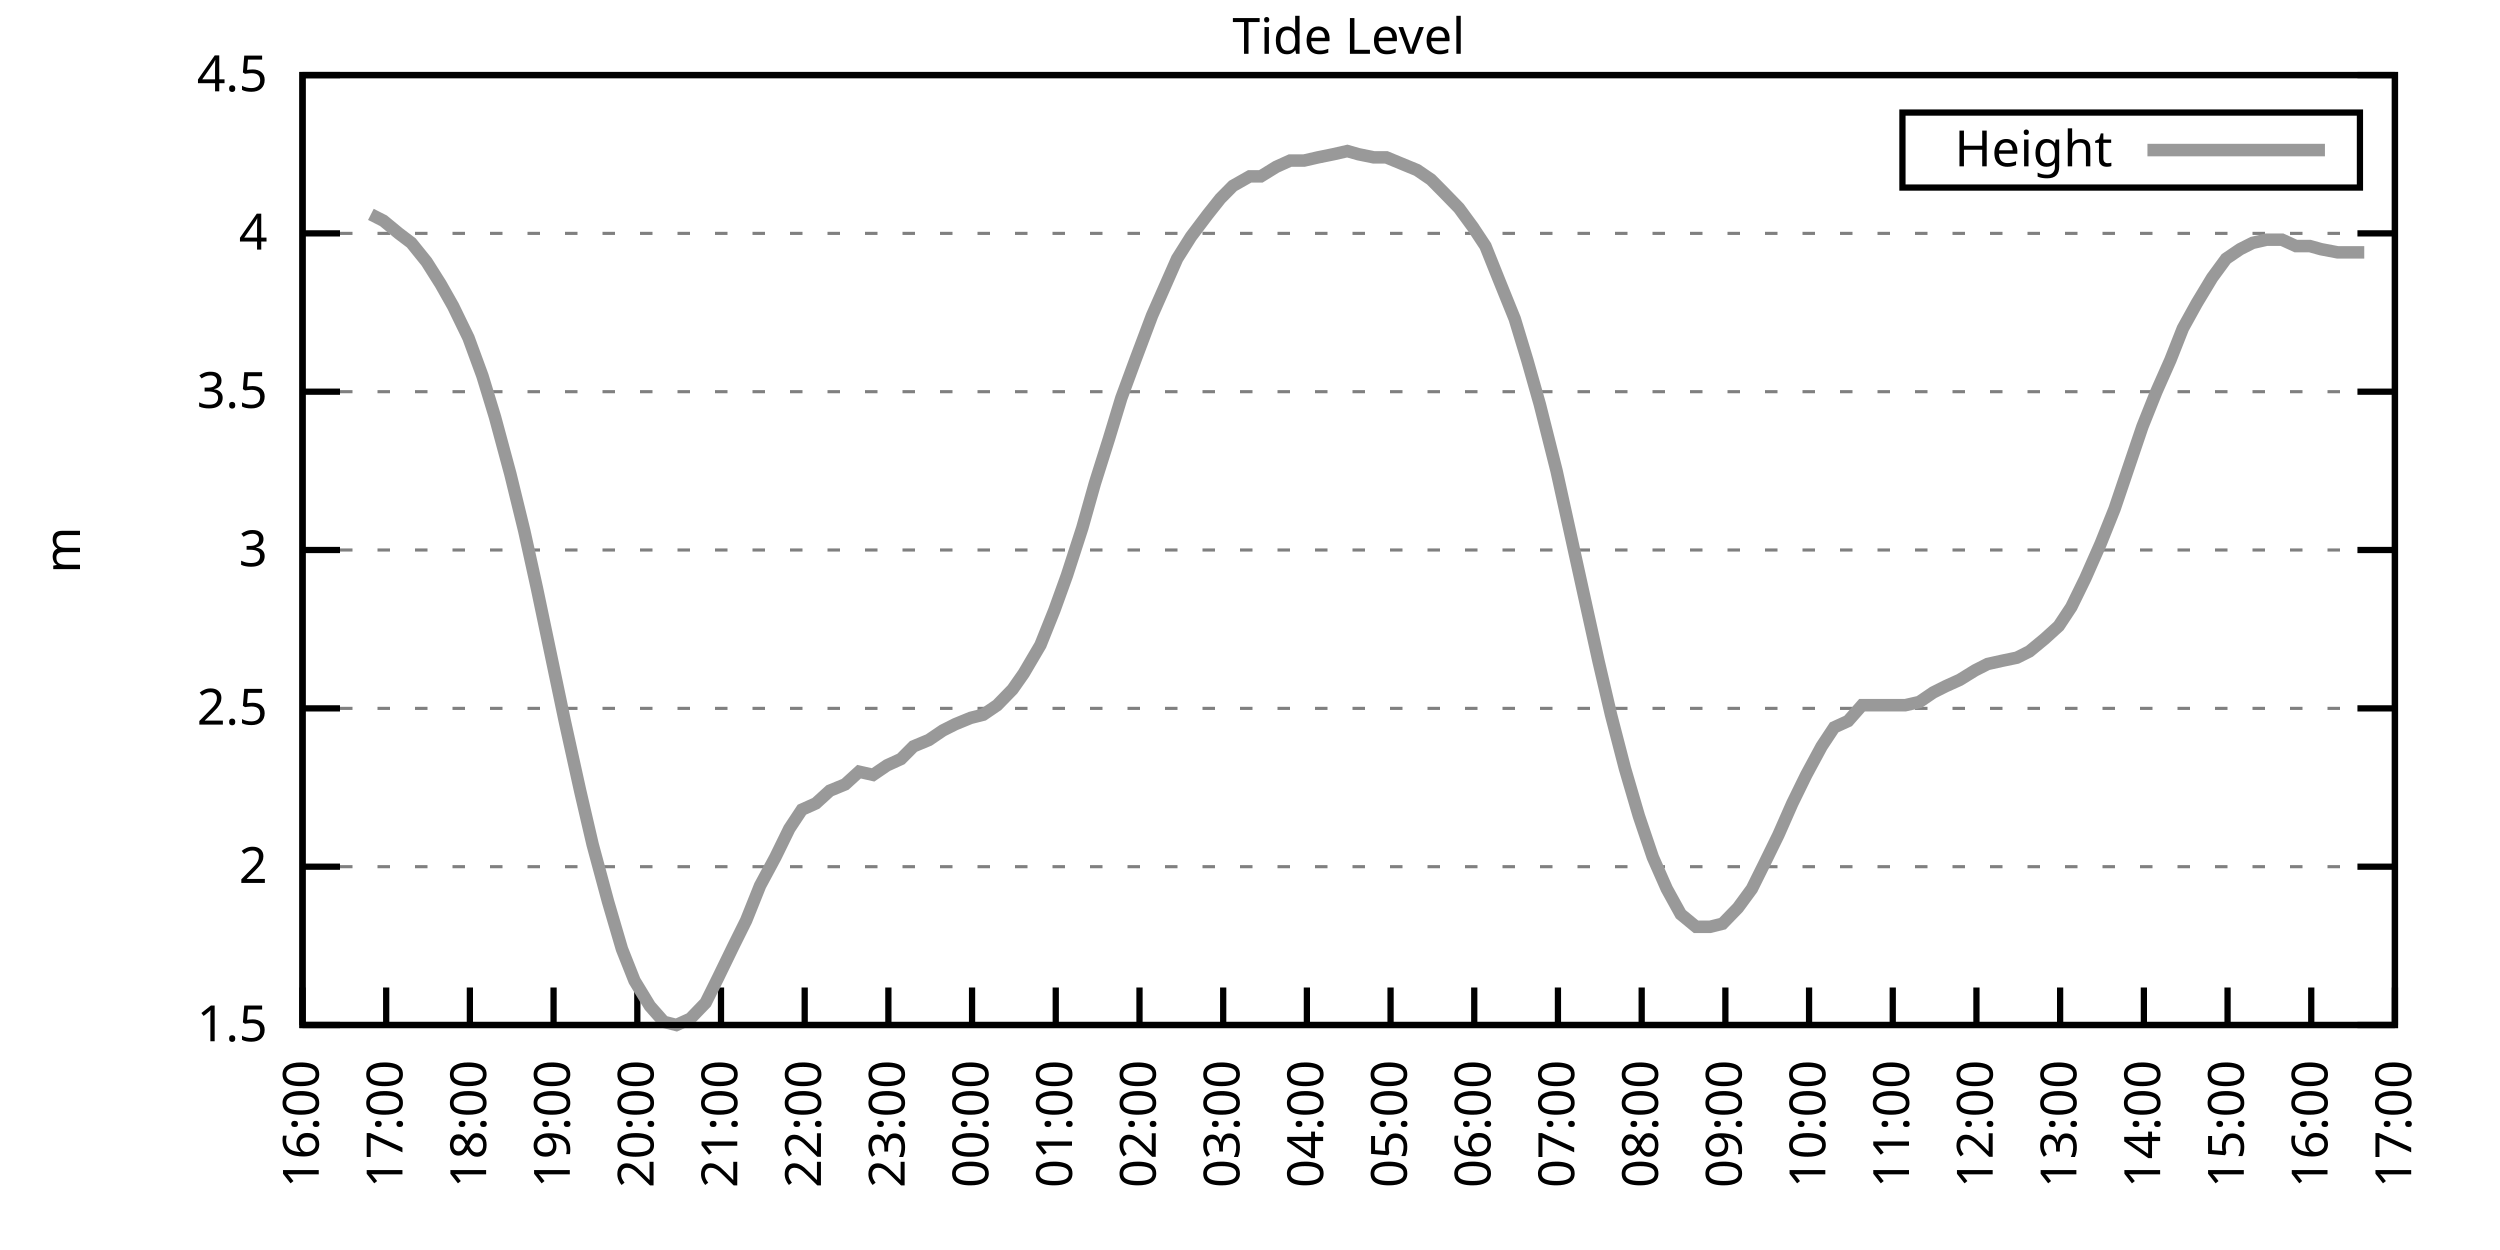
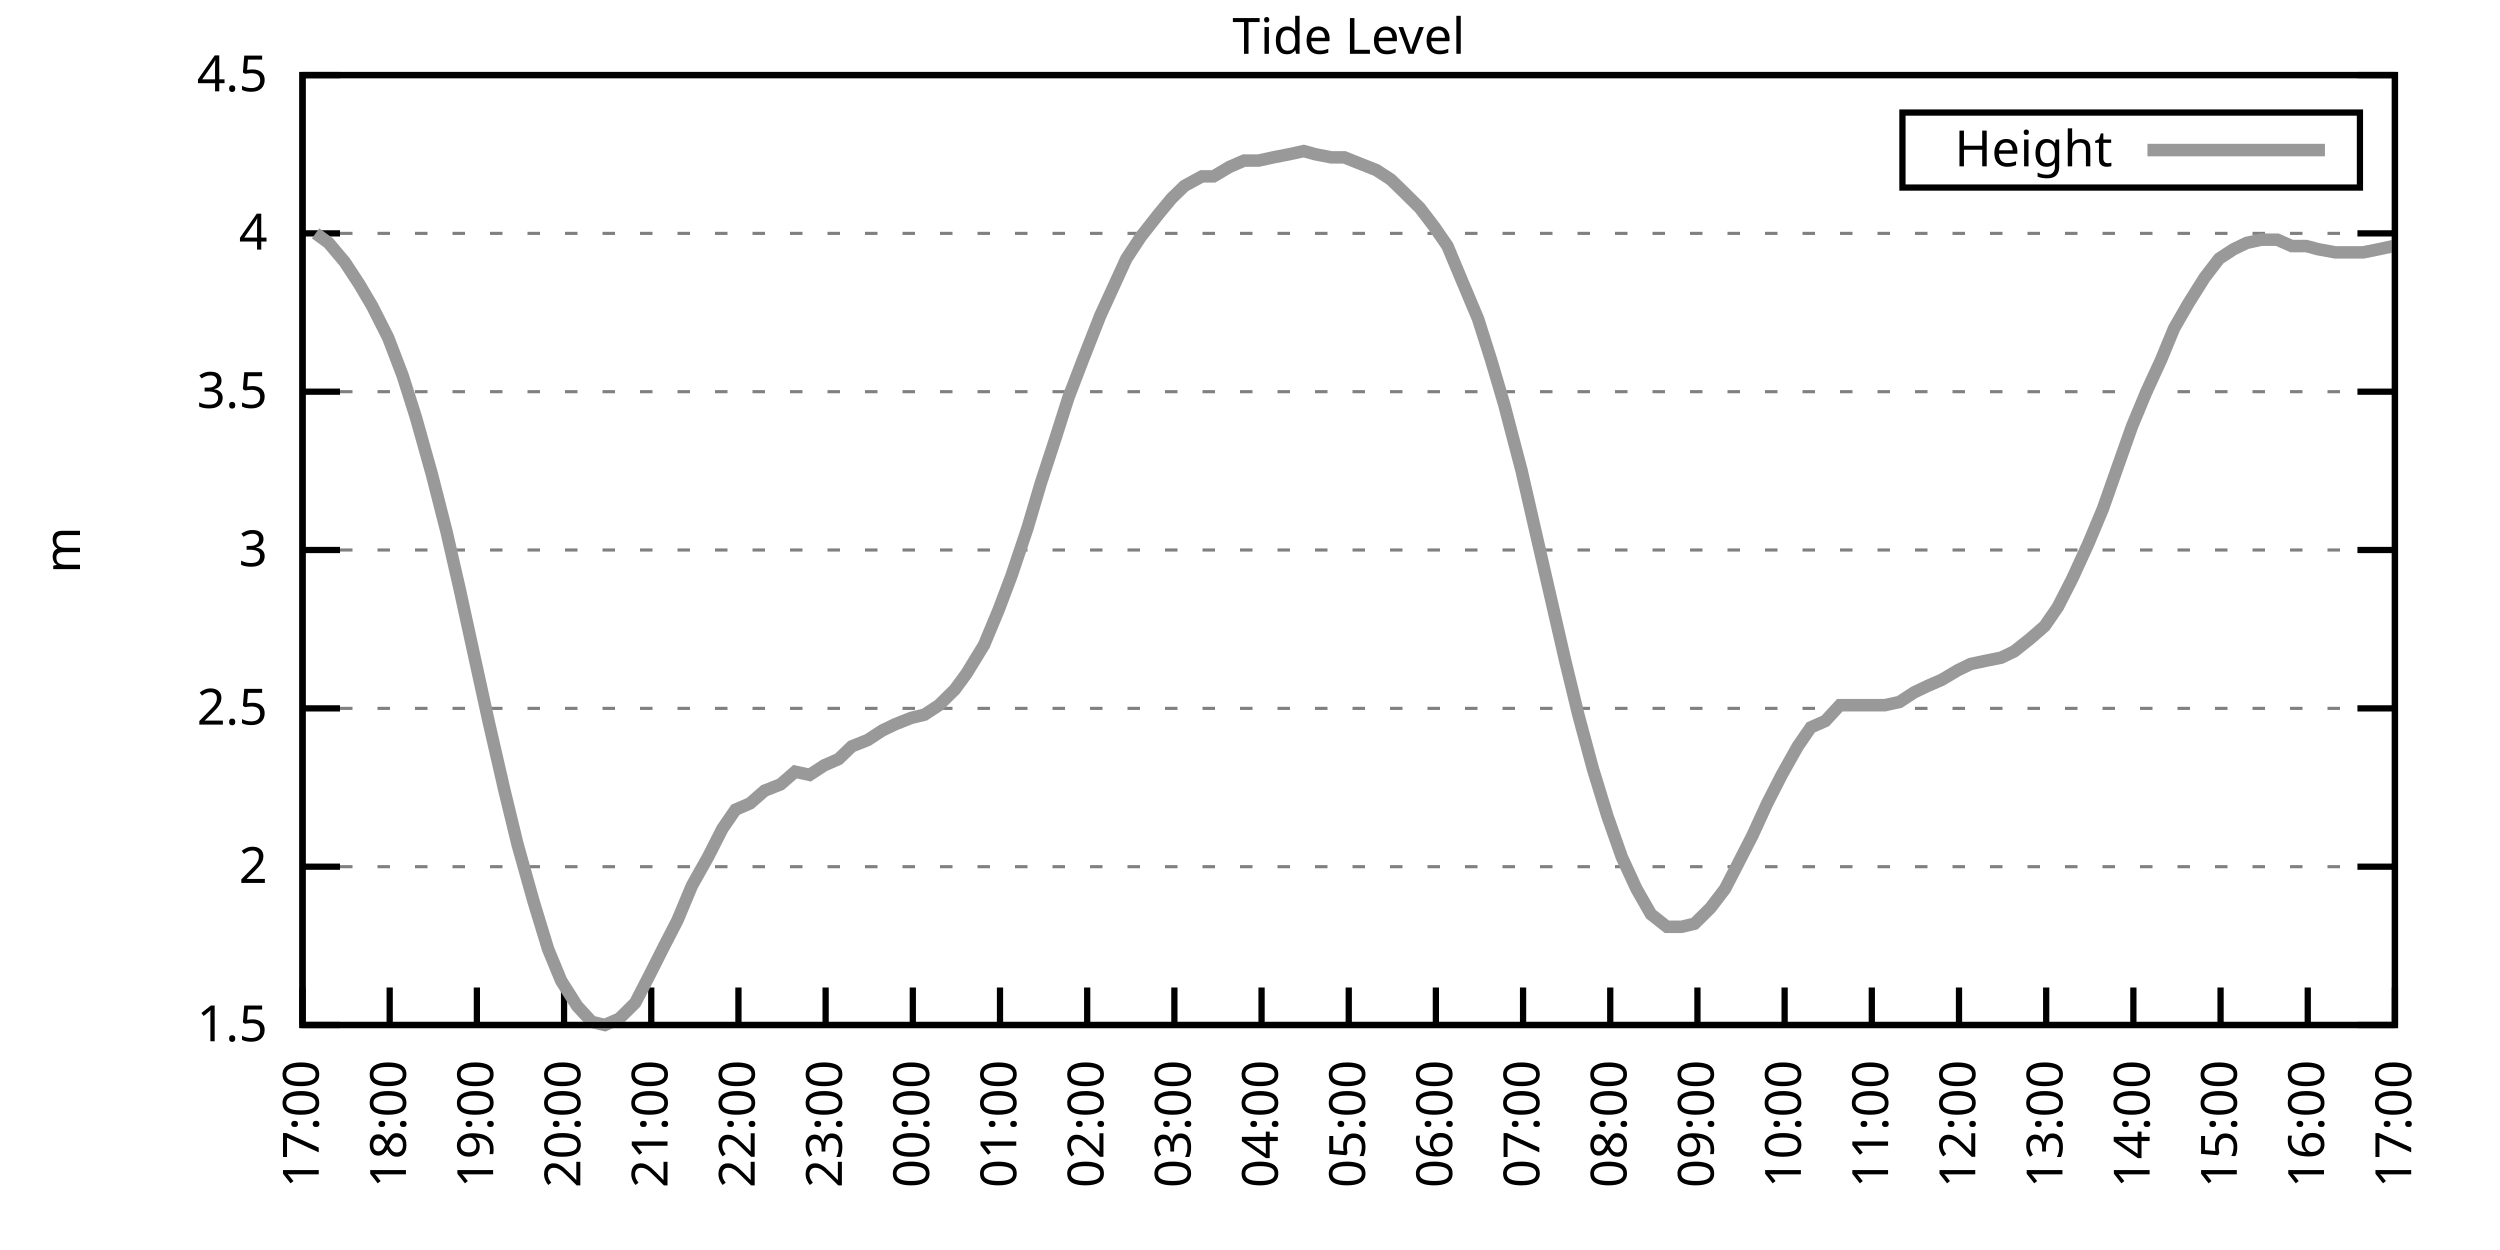
<svg xmlns="http://www.w3.org/2000/svg" xmlns:xlink="http://www.w3.org/1999/xlink" width="400" height="200" viewBox="0 0 400 200">
  <g id="gnuplot_canvas">
    <rect x="0" y="0" width="400" height="200" fill="none" />
    <defs>
      <circle id="gpDot" r="0.5" stroke-width="0.5" stroke="currentColor" />
      <path id="gpPt0" stroke-width="0.333" stroke="currentColor" d="M-1,0 h2 M0,-1 v2" />
      <path id="gpPt1" stroke-width="0.333" stroke="currentColor" d="M-1,-1 L1,1 M1,-1 L-1,1" />
      <path id="gpPt2" stroke-width="0.333" stroke="currentColor" d="M-1,0 L1,0 M0,-1 L0,1 M-1,-1 L1,1 M-1,1 L1,-1" />
      <rect id="gpPt3" stroke-width="0.333" stroke="currentColor" x="-1" y="-1" width="2" height="2" />
      <rect id="gpPt4" stroke-width="0.333" stroke="currentColor" fill="currentColor" x="-1" y="-1" width="2" height="2" />
      <circle id="gpPt5" stroke-width="0.333" stroke="currentColor" cx="0" cy="0" r="1" />
      <use xlink:href="#gpPt5" id="gpPt6" fill="currentColor" stroke="none" />
      <path id="gpPt7" stroke-width="0.333" stroke="currentColor" d="M0,-1.33 L-1.33,0.67 L1.33,0.67 z" />
      <use xlink:href="#gpPt7" id="gpPt8" fill="currentColor" stroke="none" />
      <use xlink:href="#gpPt7" id="gpPt9" stroke="currentColor" transform="rotate(180)" />
      <use xlink:href="#gpPt9" id="gpPt10" fill="currentColor" stroke="none" />
      <use xlink:href="#gpPt3" id="gpPt11" stroke="currentColor" transform="rotate(45)" />
      <use xlink:href="#gpPt11" id="gpPt12" fill="currentColor" stroke="none" />
      <path id="gpPt13" stroke-width="0.333" stroke="currentColor" d="M0,1.330 L1.265,0.411 L0.782,-1.067 L-0.782,-1.076 L-1.265,0.411 z" />
      <use xlink:href="#gpPt13" id="gpPt14" fill="currentColor" stroke="none" />
      <filter id="textbox" filterUnits="objectBoundingBox" x="0" y="0" height="1" width="1">
        <feFlood flood-color="white" flood-opacity="1" result="bgnd" />
        <feComposite in="SourceGraphic" in2="bgnd" operator="atop" />
      </filter>
      <filter id="greybox" filterUnits="objectBoundingBox" x="0" y="0" height="1" width="1">
        <feFlood flood-color="lightgrey" flood-opacity="1" result="grey" />
        <feComposite in="SourceGraphic" in2="grey" operator="atop" />
      </filter>
    </defs>
    <g fill="none" color="white" stroke="currentColor" stroke-width="1.00" stroke-linecap="butt" stroke-linejoin="miter">
</g>
    <g fill="none" color="black" stroke="currentColor" stroke-width="1.00" stroke-linecap="butt" stroke-linejoin="miter">
      <g stroke="none" shape-rendering="crispEdges">
        <polygon fill="rgb(255, 255, 255)" points="48.40,164.00 383.18,164.00 383.18,12.02 48.40,12.02 " />
      </g>
    </g>
    <g fill="none" color="black" stroke="currentColor" stroke-width="1.00" stroke-linecap="butt" stroke-linejoin="miter">
</g>
    <g fill="none" color="black" stroke="black" stroke-width="0.50" stroke-linecap="butt" stroke-linejoin="miter">
</g>
    <g fill="none" color="gray" stroke="currentColor" stroke-width="0.50" stroke-linecap="butt" stroke-linejoin="miter">
      <path stroke="gray" stroke-dasharray="2,4" class="gridline" d="M48.40,164.00 L383.19,164.00  " />
    </g>
    <g fill="none" color="gray" stroke="gray" stroke-width="1.00" stroke-linecap="butt" stroke-linejoin="miter">
</g>
    <g fill="none" color="black" stroke="currentColor" stroke-width="1.00" stroke-linecap="butt" stroke-linejoin="miter">
      <path stroke="black" d="M48.40,164.00 L54.40,164.00 M383.19,164.00 L377.19,164.00  " />
      <g transform="translate(42.80,166.60)" stroke="none" fill="black" font-family="Sans" font-size="8.00" text-anchor="end">
        <text>
          <tspan font-family="Sans"> 1.5</tspan>
        </text>
      </g>
    </g>
    <g fill="none" color="black" stroke="currentColor" stroke-width="1.00" stroke-linecap="butt" stroke-linejoin="miter">
</g>
    <g fill="none" color="black" stroke="black" stroke-width="0.50" stroke-linecap="butt" stroke-linejoin="miter">
</g>
    <g fill="none" color="gray" stroke="currentColor" stroke-width="0.50" stroke-linecap="butt" stroke-linejoin="miter">
      <path stroke="gray" stroke-dasharray="2,4" class="gridline" d="M48.40,138.67 L383.19,138.67  " />
    </g>
    <g fill="none" color="gray" stroke="gray" stroke-width="1.00" stroke-linecap="butt" stroke-linejoin="miter">
</g>
    <g fill="none" color="black" stroke="currentColor" stroke-width="1.00" stroke-linecap="butt" stroke-linejoin="miter">
      <path stroke="black" d="M48.40,138.67 L54.40,138.67 M383.19,138.67 L377.19,138.67  " />
      <g transform="translate(42.80,141.27)" stroke="none" fill="black" font-family="Sans" font-size="8.00" text-anchor="end">
        <text>
          <tspan font-family="Sans"> 2</tspan>
        </text>
      </g>
    </g>
    <g fill="none" color="black" stroke="currentColor" stroke-width="1.00" stroke-linecap="butt" stroke-linejoin="miter">
</g>
    <g fill="none" color="black" stroke="black" stroke-width="0.50" stroke-linecap="butt" stroke-linejoin="miter">
</g>
    <g fill="none" color="gray" stroke="currentColor" stroke-width="0.50" stroke-linecap="butt" stroke-linejoin="miter">
      <path stroke="gray" stroke-dasharray="2,4" class="gridline" d="M48.40,113.34 L383.19,113.34  " />
    </g>
    <g fill="none" color="gray" stroke="gray" stroke-width="1.00" stroke-linecap="butt" stroke-linejoin="miter">
</g>
    <g fill="none" color="black" stroke="currentColor" stroke-width="1.00" stroke-linecap="butt" stroke-linejoin="miter">
      <path stroke="black" d="M48.40,113.34 L54.40,113.34 M383.19,113.34 L377.19,113.34  " />
      <g transform="translate(42.80,115.94)" stroke="none" fill="black" font-family="Sans" font-size="8.00" text-anchor="end">
        <text>
          <tspan font-family="Sans"> 2.5</tspan>
        </text>
      </g>
    </g>
    <g fill="none" color="black" stroke="currentColor" stroke-width="1.00" stroke-linecap="butt" stroke-linejoin="miter">
</g>
    <g fill="none" color="black" stroke="black" stroke-width="0.50" stroke-linecap="butt" stroke-linejoin="miter">
</g>
    <g fill="none" color="gray" stroke="currentColor" stroke-width="0.50" stroke-linecap="butt" stroke-linejoin="miter">
      <path stroke="gray" stroke-dasharray="2,4" class="gridline" d="M48.40,88.00 L383.19,88.00  " />
    </g>
    <g fill="none" color="gray" stroke="gray" stroke-width="1.00" stroke-linecap="butt" stroke-linejoin="miter">
</g>
    <g fill="none" color="black" stroke="currentColor" stroke-width="1.00" stroke-linecap="butt" stroke-linejoin="miter">
      <path stroke="black" d="M48.40,88.00 L54.40,88.00 M383.19,88.00 L377.19,88.00  " />
      <g transform="translate(42.80,90.60)" stroke="none" fill="black" font-family="Sans" font-size="8.00" text-anchor="end">
        <text>
          <tspan font-family="Sans"> 3</tspan>
        </text>
      </g>
    </g>
    <g fill="none" color="black" stroke="currentColor" stroke-width="1.00" stroke-linecap="butt" stroke-linejoin="miter">
</g>
    <g fill="none" color="black" stroke="black" stroke-width="0.50" stroke-linecap="butt" stroke-linejoin="miter">
</g>
    <g fill="none" color="gray" stroke="currentColor" stroke-width="0.50" stroke-linecap="butt" stroke-linejoin="miter">
      <path stroke="gray" stroke-dasharray="2,4" class="gridline" d="M48.40,62.67 L383.19,62.67  " />
    </g>
    <g fill="none" color="gray" stroke="gray" stroke-width="1.00" stroke-linecap="butt" stroke-linejoin="miter">
</g>
    <g fill="none" color="black" stroke="currentColor" stroke-width="1.00" stroke-linecap="butt" stroke-linejoin="miter">
      <path stroke="black" d="M48.40,62.67 L54.40,62.67 M383.19,62.67 L377.19,62.67  " />
      <g transform="translate(42.80,65.27)" stroke="none" fill="black" font-family="Sans" font-size="8.00" text-anchor="end">
        <text>
          <tspan font-family="Sans"> 3.5</tspan>
        </text>
      </g>
    </g>
    <g fill="none" color="black" stroke="currentColor" stroke-width="1.00" stroke-linecap="butt" stroke-linejoin="miter">
</g>
    <g fill="none" color="black" stroke="black" stroke-width="0.50" stroke-linecap="butt" stroke-linejoin="miter">
</g>
    <g fill="none" color="gray" stroke="currentColor" stroke-width="0.50" stroke-linecap="butt" stroke-linejoin="miter">
      <path stroke="gray" stroke-dasharray="2,4" class="gridline" d="M48.40,37.34 L383.19,37.34  " />
    </g>
    <g fill="none" color="gray" stroke="gray" stroke-width="1.00" stroke-linecap="butt" stroke-linejoin="miter">
</g>
    <g fill="none" color="black" stroke="currentColor" stroke-width="1.00" stroke-linecap="butt" stroke-linejoin="miter">
      <path stroke="black" d="M48.40,37.34 L54.40,37.34 M383.19,37.34 L377.19,37.34  " />
      <g transform="translate(42.80,39.94)" stroke="none" fill="black" font-family="Sans" font-size="8.00" text-anchor="end">
        <text>
          <tspan font-family="Sans"> 4</tspan>
        </text>
      </g>
    </g>
    <g fill="none" color="black" stroke="currentColor" stroke-width="1.00" stroke-linecap="butt" stroke-linejoin="miter">
</g>
    <g fill="none" color="black" stroke="black" stroke-width="0.50" stroke-linecap="butt" stroke-linejoin="miter">
</g>
    <g fill="none" color="gray" stroke="currentColor" stroke-width="0.50" stroke-linecap="butt" stroke-linejoin="miter">
      <path stroke="gray" stroke-dasharray="2,4" class="gridline" d="M48.40,12.01 L383.19,12.01  " />
    </g>
    <g fill="none" color="gray" stroke="gray" stroke-width="1.00" stroke-linecap="butt" stroke-linejoin="miter">
</g>
    <g fill="none" color="black" stroke="currentColor" stroke-width="1.00" stroke-linecap="butt" stroke-linejoin="miter">
      <path stroke="black" d="M48.40,12.01 L54.40,12.01 M383.19,12.01 L377.19,12.01  " />
      <g transform="translate(42.80,14.61)" stroke="none" fill="black" font-family="Sans" font-size="8.00" text-anchor="end">
        <text>
          <tspan font-family="Sans"> 4.5</tspan>
        </text>
      </g>
    </g>
    <g fill="none" color="black" stroke="currentColor" stroke-width="1.00" stroke-linecap="butt" stroke-linejoin="miter">
      <path stroke="black" d="M48.40,164.00 L48.40,158.00  " />
      <g transform="translate(51.00,169.60) rotate(270.00)" stroke="none" fill="black" font-family="Sans" font-size="8.00" text-anchor="end">
        <text>
-           <tspan font-family="Sans">16:00</tspan>
-         </text>
-       </g>
-     </g>
-     <g fill="none" color="black" stroke="currentColor" stroke-width="1.00" stroke-linecap="butt" stroke-linejoin="miter">
-       <path stroke="black" d="M61.79,164.00 L61.79,158.00  " />
-       <g transform="translate(64.39,169.60) rotate(270.00)" stroke="none" fill="black" font-family="Sans" font-size="8.00" text-anchor="end">
-         <text>
          <tspan font-family="Sans">17:00</tspan>
        </text>
      </g>
    </g>
    <g fill="none" color="black" stroke="currentColor" stroke-width="1.00" stroke-linecap="butt" stroke-linejoin="miter">
-       <path stroke="black" d="M75.18,164.00 L75.18,158.00  " />
-       <g transform="translate(77.78,169.60) rotate(270.00)" stroke="none" fill="black" font-family="Sans" font-size="8.00" text-anchor="end">
+       <path stroke="black" d="M62.35,164.00 L62.35,158.00  " />
+       <g transform="translate(64.95,169.60) rotate(270.00)" stroke="none" fill="black" font-family="Sans" font-size="8.00" text-anchor="end">
        <text>
          <tspan font-family="Sans">18:00</tspan>
        </text>
      </g>
    </g>
    <g fill="none" color="black" stroke="currentColor" stroke-width="1.00" stroke-linecap="butt" stroke-linejoin="miter">
-       <path stroke="black" d="M88.57,164.00 L88.57,158.00  " />
-       <g transform="translate(91.17,169.60) rotate(270.00)" stroke="none" fill="black" font-family="Sans" font-size="8.00" text-anchor="end">
+       <path stroke="black" d="M76.30,164.00 L76.30,158.00  " />
+       <g transform="translate(78.90,169.60) rotate(270.00)" stroke="none" fill="black" font-family="Sans" font-size="8.00" text-anchor="end">
        <text>
          <tspan font-family="Sans">19:00</tspan>
        </text>
      </g>
    </g>
    <g fill="none" color="black" stroke="currentColor" stroke-width="1.00" stroke-linecap="butt" stroke-linejoin="miter">
-       <path stroke="black" d="M101.97,164.00 L101.97,158.00  " />
-       <g transform="translate(104.57,169.60) rotate(270.00)" stroke="none" fill="black" font-family="Sans" font-size="8.00" text-anchor="end">
+       <path stroke="black" d="M90.25,164.00 L90.25,158.00  " />
+       <g transform="translate(92.85,169.60) rotate(270.00)" stroke="none" fill="black" font-family="Sans" font-size="8.00" text-anchor="end">
        <text>
          <tspan font-family="Sans">20:00</tspan>
        </text>
      </g>
    </g>
    <g fill="none" color="black" stroke="currentColor" stroke-width="1.00" stroke-linecap="butt" stroke-linejoin="miter">
-       <path stroke="black" d="M115.36,164.00 L115.36,158.00  " />
-       <g transform="translate(117.96,169.60) rotate(270.00)" stroke="none" fill="black" font-family="Sans" font-size="8.00" text-anchor="end">
+       <path stroke="black" d="M104.20,164.00 L104.20,158.00  " />
+       <g transform="translate(106.80,169.60) rotate(270.00)" stroke="none" fill="black" font-family="Sans" font-size="8.00" text-anchor="end">
        <text>
          <tspan font-family="Sans">21:00</tspan>
        </text>
      </g>
    </g>
    <g fill="none" color="black" stroke="currentColor" stroke-width="1.00" stroke-linecap="butt" stroke-linejoin="miter">
-       <path stroke="black" d="M128.75,164.00 L128.75,158.00  " />
-       <g transform="translate(131.35,169.60) rotate(270.00)" stroke="none" fill="black" font-family="Sans" font-size="8.00" text-anchor="end">
+       <path stroke="black" d="M118.15,164.00 L118.15,158.00  " />
+       <g transform="translate(120.75,169.60) rotate(270.00)" stroke="none" fill="black" font-family="Sans" font-size="8.00" text-anchor="end">
        <text>
          <tspan font-family="Sans">22:00</tspan>
        </text>
      </g>
    </g>
    <g fill="none" color="black" stroke="currentColor" stroke-width="1.00" stroke-linecap="butt" stroke-linejoin="miter">
-       <path stroke="black" d="M142.14,164.00 L142.14,158.00  " />
-       <g transform="translate(144.74,169.60) rotate(270.00)" stroke="none" fill="black" font-family="Sans" font-size="8.00" text-anchor="end">
+       <path stroke="black" d="M132.10,164.00 L132.10,158.00  " />
+       <g transform="translate(134.70,169.60) rotate(270.00)" stroke="none" fill="black" font-family="Sans" font-size="8.00" text-anchor="end">
        <text>
          <tspan font-family="Sans">23:00</tspan>
        </text>
      </g>
    </g>
    <g fill="none" color="black" stroke="currentColor" stroke-width="1.00" stroke-linecap="butt" stroke-linejoin="miter">
-       <path stroke="black" d="M155.53,164.00 L155.53,158.00  " />
-       <g transform="translate(158.13,169.60) rotate(270.00)" stroke="none" fill="black" font-family="Sans" font-size="8.00" text-anchor="end">
+       <path stroke="black" d="M146.05,164.00 L146.05,158.00  " />
+       <g transform="translate(148.65,169.60) rotate(270.00)" stroke="none" fill="black" font-family="Sans" font-size="8.00" text-anchor="end">
        <text>
          <tspan font-family="Sans">00:00</tspan>
        </text>
      </g>
    </g>
    <g fill="none" color="black" stroke="currentColor" stroke-width="1.00" stroke-linecap="butt" stroke-linejoin="miter">
-       <path stroke="black" d="M168.92,164.00 L168.92,158.00  " />
-       <g transform="translate(171.52,169.60) rotate(270.00)" stroke="none" fill="black" font-family="Sans" font-size="8.00" text-anchor="end">
+       <path stroke="black" d="M160.00,164.00 L160.00,158.00  " />
+       <g transform="translate(162.60,169.60) rotate(270.00)" stroke="none" fill="black" font-family="Sans" font-size="8.00" text-anchor="end">
        <text>
          <tspan font-family="Sans">01:00</tspan>
        </text>
      </g>
    </g>
    <g fill="none" color="black" stroke="currentColor" stroke-width="1.00" stroke-linecap="butt" stroke-linejoin="miter">
-       <path stroke="black" d="M182.32,164.00 L182.32,158.00  " />
-       <g transform="translate(184.92,169.60) rotate(270.00)" stroke="none" fill="black" font-family="Sans" font-size="8.00" text-anchor="end">
+       <path stroke="black" d="M173.95,164.00 L173.95,158.00  " />
+       <g transform="translate(176.55,169.60) rotate(270.00)" stroke="none" fill="black" font-family="Sans" font-size="8.00" text-anchor="end">
        <text>
          <tspan font-family="Sans">02:00</tspan>
        </text>
      </g>
    </g>
    <g fill="none" color="black" stroke="currentColor" stroke-width="1.00" stroke-linecap="butt" stroke-linejoin="miter">
-       <path stroke="black" d="M195.71,164.00 L195.71,158.00  " />
-       <g transform="translate(198.31,169.60) rotate(270.00)" stroke="none" fill="black" font-family="Sans" font-size="8.00" text-anchor="end">
+       <path stroke="black" d="M187.90,164.00 L187.90,158.00  " />
+       <g transform="translate(190.50,169.60) rotate(270.00)" stroke="none" fill="black" font-family="Sans" font-size="8.00" text-anchor="end">
        <text>
          <tspan font-family="Sans">03:00</tspan>
        </text>
      </g>
    </g>
    <g fill="none" color="black" stroke="currentColor" stroke-width="1.00" stroke-linecap="butt" stroke-linejoin="miter">
-       <path stroke="black" d="M209.10,164.00 L209.10,158.00  " />
-       <g transform="translate(211.70,169.60) rotate(270.00)" stroke="none" fill="black" font-family="Sans" font-size="8.00" text-anchor="end">
+       <path stroke="black" d="M201.85,164.00 L201.85,158.00  " />
+       <g transform="translate(204.45,169.60) rotate(270.00)" stroke="none" fill="black" font-family="Sans" font-size="8.00" text-anchor="end">
        <text>
          <tspan font-family="Sans">04:00</tspan>
        </text>
      </g>
    </g>
    <g fill="none" color="black" stroke="currentColor" stroke-width="1.00" stroke-linecap="butt" stroke-linejoin="miter">
-       <path stroke="black" d="M222.49,164.00 L222.49,158.00  " />
-       <g transform="translate(225.09,169.60) rotate(270.00)" stroke="none" fill="black" font-family="Sans" font-size="8.00" text-anchor="end">
+       <path stroke="black" d="M215.80,164.00 L215.80,158.00  " />
+       <g transform="translate(218.40,169.60) rotate(270.00)" stroke="none" fill="black" font-family="Sans" font-size="8.00" text-anchor="end">
        <text>
          <tspan font-family="Sans">05:00</tspan>
        </text>
      </g>
    </g>
    <g fill="none" color="black" stroke="currentColor" stroke-width="1.00" stroke-linecap="butt" stroke-linejoin="miter">
-       <path stroke="black" d="M235.88,164.00 L235.88,158.00  " />
-       <g transform="translate(238.48,169.60) rotate(270.00)" stroke="none" fill="black" font-family="Sans" font-size="8.00" text-anchor="end">
+       <path stroke="black" d="M229.74,164.00 L229.74,158.00  " />
+       <g transform="translate(232.34,169.60) rotate(270.00)" stroke="none" fill="black" font-family="Sans" font-size="8.00" text-anchor="end">
        <text>
          <tspan font-family="Sans">06:00</tspan>
        </text>
      </g>
    </g>
    <g fill="none" color="black" stroke="currentColor" stroke-width="1.00" stroke-linecap="butt" stroke-linejoin="miter">
-       <path stroke="black" d="M249.27,164.00 L249.27,158.00  " />
-       <g transform="translate(251.87,169.60) rotate(270.00)" stroke="none" fill="black" font-family="Sans" font-size="8.00" text-anchor="end">
+       <path stroke="black" d="M243.69,164.00 L243.69,158.00  " />
+       <g transform="translate(246.29,169.60) rotate(270.00)" stroke="none" fill="black" font-family="Sans" font-size="8.00" text-anchor="end">
        <text>
          <tspan font-family="Sans">07:00</tspan>
        </text>
      </g>
    </g>
    <g fill="none" color="black" stroke="currentColor" stroke-width="1.00" stroke-linecap="butt" stroke-linejoin="miter">
-       <path stroke="black" d="M262.67,164.00 L262.67,158.00  " />
-       <g transform="translate(265.27,169.60) rotate(270.00)" stroke="none" fill="black" font-family="Sans" font-size="8.00" text-anchor="end">
+       <path stroke="black" d="M257.64,164.00 L257.64,158.00  " />
+       <g transform="translate(260.24,169.60) rotate(270.00)" stroke="none" fill="black" font-family="Sans" font-size="8.00" text-anchor="end">
        <text>
          <tspan font-family="Sans">08:00</tspan>
        </text>
      </g>
    </g>
    <g fill="none" color="black" stroke="currentColor" stroke-width="1.00" stroke-linecap="butt" stroke-linejoin="miter">
-       <path stroke="black" d="M276.06,164.00 L276.06,158.00  " />
-       <g transform="translate(278.66,169.60) rotate(270.00)" stroke="none" fill="black" font-family="Sans" font-size="8.00" text-anchor="end">
+       <path stroke="black" d="M271.59,164.00 L271.59,158.00  " />
+       <g transform="translate(274.19,169.60) rotate(270.00)" stroke="none" fill="black" font-family="Sans" font-size="8.00" text-anchor="end">
        <text>
          <tspan font-family="Sans">09:00</tspan>
        </text>
      </g>
    </g>
    <g fill="none" color="black" stroke="currentColor" stroke-width="1.00" stroke-linecap="butt" stroke-linejoin="miter">
-       <path stroke="black" d="M289.45,164.00 L289.45,158.00  " />
-       <g transform="translate(292.05,169.60) rotate(270.00)" stroke="none" fill="black" font-family="Sans" font-size="8.00" text-anchor="end">
+       <path stroke="black" d="M285.54,164.00 L285.54,158.00  " />
+       <g transform="translate(288.14,169.60) rotate(270.00)" stroke="none" fill="black" font-family="Sans" font-size="8.00" text-anchor="end">
        <text>
          <tspan font-family="Sans">10:00</tspan>
        </text>
      </g>
    </g>
    <g fill="none" color="black" stroke="currentColor" stroke-width="1.00" stroke-linecap="butt" stroke-linejoin="miter">
-       <path stroke="black" d="M302.84,164.00 L302.84,158.00  " />
-       <g transform="translate(305.44,169.60) rotate(270.00)" stroke="none" fill="black" font-family="Sans" font-size="8.00" text-anchor="end">
+       <path stroke="black" d="M299.49,164.00 L299.49,158.00  " />
+       <g transform="translate(302.09,169.60) rotate(270.00)" stroke="none" fill="black" font-family="Sans" font-size="8.00" text-anchor="end">
        <text>
          <tspan font-family="Sans">11:00</tspan>
        </text>
      </g>
    </g>
    <g fill="none" color="black" stroke="currentColor" stroke-width="1.00" stroke-linecap="butt" stroke-linejoin="miter">
-       <path stroke="black" d="M316.23,164.00 L316.23,158.00  " />
-       <g transform="translate(318.83,169.60) rotate(270.00)" stroke="none" fill="black" font-family="Sans" font-size="8.00" text-anchor="end">
+       <path stroke="black" d="M313.44,164.00 L313.44,158.00  " />
+       <g transform="translate(316.04,169.60) rotate(270.00)" stroke="none" fill="black" font-family="Sans" font-size="8.00" text-anchor="end">
        <text>
          <tspan font-family="Sans">12:00</tspan>
        </text>
      </g>
    </g>
    <g fill="none" color="black" stroke="currentColor" stroke-width="1.00" stroke-linecap="butt" stroke-linejoin="miter">
-       <path stroke="black" d="M329.62,164.00 L329.62,158.00  " />
-       <g transform="translate(332.22,169.60) rotate(270.00)" stroke="none" fill="black" font-family="Sans" font-size="8.00" text-anchor="end">
+       <path stroke="black" d="M327.39,164.00 L327.39,158.00  " />
+       <g transform="translate(329.99,169.60) rotate(270.00)" stroke="none" fill="black" font-family="Sans" font-size="8.00" text-anchor="end">
        <text>
          <tspan font-family="Sans">13:00</tspan>
        </text>
      </g>
    </g>
    <g fill="none" color="black" stroke="currentColor" stroke-width="1.00" stroke-linecap="butt" stroke-linejoin="miter">
-       <path stroke="black" d="M343.02,164.00 L343.02,158.00  " />
-       <g transform="translate(345.62,169.60) rotate(270.00)" stroke="none" fill="black" font-family="Sans" font-size="8.00" text-anchor="end">
+       <path stroke="black" d="M341.34,164.00 L341.34,158.00  " />
+       <g transform="translate(343.94,169.60) rotate(270.00)" stroke="none" fill="black" font-family="Sans" font-size="8.00" text-anchor="end">
        <text>
          <tspan font-family="Sans">14:00</tspan>
        </text>
      </g>
    </g>
    <g fill="none" color="black" stroke="currentColor" stroke-width="1.00" stroke-linecap="butt" stroke-linejoin="miter">
-       <path stroke="black" d="M356.41,164.00 L356.41,158.00  " />
-       <g transform="translate(359.01,169.60) rotate(270.00)" stroke="none" fill="black" font-family="Sans" font-size="8.00" text-anchor="end">
+       <path stroke="black" d="M355.29,164.00 L355.29,158.00  " />
+       <g transform="translate(357.89,169.60) rotate(270.00)" stroke="none" fill="black" font-family="Sans" font-size="8.00" text-anchor="end">
        <text>
          <tspan font-family="Sans">15:00</tspan>
        </text>
      </g>
    </g>
    <g fill="none" color="black" stroke="currentColor" stroke-width="1.00" stroke-linecap="butt" stroke-linejoin="miter">
-       <path stroke="black" d="M369.80,164.00 L369.80,158.00  " />
-       <g transform="translate(372.40,169.60) rotate(270.00)" stroke="none" fill="black" font-family="Sans" font-size="8.00" text-anchor="end">
+       <path stroke="black" d="M369.24,164.00 L369.24,158.00  " />
+       <g transform="translate(371.84,169.60) rotate(270.00)" stroke="none" fill="black" font-family="Sans" font-size="8.00" text-anchor="end">
        <text>
          <tspan font-family="Sans">16:00</tspan>
        </text>
      </g>
    </g>
    <g fill="none" color="black" stroke="currentColor" stroke-width="1.00" stroke-linecap="butt" stroke-linejoin="miter">
      <path stroke="black" d="M383.19,164.00 L383.19,158.00  " />
      <g transform="translate(385.79,169.60) rotate(270.00)" stroke="none" fill="black" font-family="Sans" font-size="8.00" text-anchor="end">
        <text>
          <tspan font-family="Sans">17:00</tspan>
        </text>
      </g>
    </g>
    <g fill="none" color="black" stroke="currentColor" stroke-width="1.00" stroke-linecap="butt" stroke-linejoin="miter">
</g>
    <g fill="none" color="black" stroke="currentColor" stroke-width="1.00" stroke-linecap="butt" stroke-linejoin="miter">
      <path stroke="black" d="M48.40,12.01 L48.40,164.00 L383.19,164.00 L383.19,12.01 L48.40,12.01 Z  " />
    </g>
    <g fill="none" color="black" stroke="currentColor" stroke-width="1.00" stroke-linecap="butt" stroke-linejoin="miter">
</g>
    <g fill="none" color="black" stroke="currentColor" stroke-width="1.00" stroke-linecap="butt" stroke-linejoin="miter">
      <path stroke="black" d="M304.39,30.01 L304.39,18.01 L377.59,18.01 L377.59,30.01 L304.39,30.01 Z  " />
    </g>
    <g id="Tide_level_plot_1">
      <g fill="none" color="white" stroke="black" stroke-width="2.00" stroke-linecap="butt" stroke-linejoin="miter">
</g>
      <g fill="none" color="black" stroke="currentColor" stroke-width="2.00" stroke-linecap="butt" stroke-linejoin="miter">
        <g transform="translate(337.99,26.61)" stroke="none" fill="black" font-family="Sans" font-size="8.00" text-anchor="end">
          <text>
            <tspan font-family="Sans">Height</tspan>
          </text>
        </g>
      </g>
      <g fill="none" color="black" stroke="currentColor" stroke-width="2.00" stroke-linecap="butt" stroke-linejoin="miter">
-         <path stroke="rgb(153, 153, 153)" d="M343.59,24.01 L371.99,24.01 M59.34,34.30 L61.35,35.32 L63.80,37.34 L65.81,38.86 L68.26,41.90 L70.50,45.45   L72.50,48.99 L74.96,54.06 L77.19,60.14 L79.20,66.73 L81.66,75.85 L83.89,84.97 L85.90,94.08 L88.13,104.72   L90.36,115.36 L92.82,126.51 L94.82,135.12 L97.28,144.24 L99.51,151.84 L101.52,156.91 L103.98,160.96 L106.21,163.49   L108.22,164.00 L110.45,162.99 L112.90,160.45 L114.91,156.40 L117.37,151.33 L119.38,147.28 L121.61,141.71 L124.06,137.15   L126.29,132.59 L128.30,129.55 L130.54,128.54 L132.77,126.51 L135.22,125.50 L137.45,123.47 L139.69,123.98 L141.92,122.46   L144.15,121.44 L146.16,119.42 L148.61,118.40 L150.85,116.88 L152.85,115.87 L155.31,114.86 L157.32,114.35 L159.55,112.83   L162.01,110.30 L163.79,107.76 L166.47,103.20 L168.70,97.63 L170.71,92.06 L173.17,84.46 L175.17,77.37 L177.41,70.27   L179.41,63.69 L181.65,57.61 L184.32,50.51 L186.33,45.95 L188.34,41.39 L190.57,37.85 L193.25,34.30 L195.26,31.77   L197.27,29.74 L199.95,28.22 L201.73,28.22 L204.19,26.70 L206.42,25.69 L208.65,25.69 L210.88,25.18 L213.34,24.68   L215.57,24.17 L217.36,24.68 L219.81,25.18 L221.82,25.18 L224.28,26.20 L226.73,27.21 L228.96,28.73 L230.97,30.76   L233.43,33.29 L235.66,36.33 L237.67,39.37 L239.90,44.94 L242.36,51.02 L244.36,57.61 L246.37,64.70 L249.05,75.34   L251.06,84.46 L253.51,95.60 L255.75,105.74 L257.76,114.35 L259.99,122.96 L262.22,130.56 L264.45,137.15 L266.68,142.21   L268.92,146.27 L271.37,148.29 L273.60,148.29 L275.61,147.79 L278.07,145.25 L280.30,142.21 L282.31,138.16 L284.54,133.60   L286.77,128.54 L289.00,123.98 L291.46,119.42 L293.47,116.38 L295.70,115.36 L297.93,112.83 L300.16,112.83 L302.39,112.83   L304.85,112.83 L307.08,112.32 L309.31,110.80 L311.32,109.79 L313.55,108.78 L316.01,107.26 L318.02,106.24 L320.25,105.74   L322.70,105.23 L324.71,104.22 L327.17,102.19 L329.40,100.16 L331.41,97.12 L333.64,92.56 L336.10,86.99 L338.33,81.42   L340.56,74.83 L342.79,68.25 L345.02,62.67 L347.26,57.61 L349.26,52.54 L351.50,48.49 L353.95,44.43 L356.18,41.39   L358.42,39.87 L360.42,38.86 L362.66,38.35 L365.11,38.35 L367.34,39.37 L369.58,39.37 L371.36,39.87 L374.04,40.38   L376.05,40.38 L378.28,40.38  " />
+         <path stroke="rgb(153, 153, 153)" d="M343.59,24.01 L371.99,24.01 M50.49,37.34 L52.58,38.86 L55.14,41.90 L57.47,45.45 L59.56,48.99 L62.12,54.06   L64.44,60.14 L66.53,66.73 L69.09,75.85 L71.42,84.97 L73.51,94.08 L75.83,104.72 L78.16,115.36 L80.72,126.51   L82.81,135.12 L85.37,144.24 L87.69,151.84 L89.78,156.91 L92.34,160.96 L94.67,163.49 L96.76,164.00 L99.08,162.99   L101.64,160.45 L103.73,156.40 L106.29,151.33 L108.38,147.28 L110.71,141.71 L113.27,137.15 L115.59,132.59 L117.68,129.55   L120.01,128.54 L122.33,126.51 L124.89,125.50 L127.22,123.47 L129.54,123.98 L131.87,122.46 L134.19,121.44 L136.28,119.42   L138.84,118.40 L141.16,116.88 L143.26,115.87 L145.81,114.86 L147.91,114.35 L150.23,112.83 L152.79,110.30 L154.65,107.76   L157.44,103.20 L159.76,97.63 L161.86,92.06 L164.41,84.46 L166.51,77.37 L168.83,70.27 L170.92,63.69 L173.25,57.61   L176.04,50.51 L178.13,45.95 L180.22,41.39 L182.55,37.85 L185.34,34.30 L187.43,31.77 L189.52,29.74 L192.31,28.22   L194.17,28.22 L196.73,26.70 L199.06,25.69 L201.38,25.69 L203.71,25.18 L206.26,24.68 L208.59,24.17 L210.45,24.68   L213.01,25.18 L215.10,25.18 L217.65,26.20 L220.21,27.21 L222.54,28.73 L224.63,30.76 L227.19,33.29 L229.51,36.33   L231.60,39.37 L233.93,44.94 L236.49,51.02 L238.58,57.61 L240.67,64.70 L243.46,75.34 L245.55,84.46 L248.11,95.60   L250.44,105.74 L252.53,114.35 L254.85,122.96 L257.18,130.56 L259.50,137.15 L261.83,142.21 L264.15,146.27 L266.71,148.29   L269.04,148.29 L271.13,147.79 L273.69,145.25 L276.01,142.21 L278.10,138.16 L280.43,133.60 L282.75,128.54 L285.08,123.98   L287.64,119.42 L289.73,116.38 L292.05,115.36 L294.38,112.83 L296.70,112.83 L299.03,112.83 L301.58,112.83 L303.91,112.32   L306.23,110.80 L308.33,109.79 L310.65,108.78 L313.21,107.26 L315.30,106.24 L317.63,105.74 L320.18,105.23 L322.28,104.22   L324.83,102.19 L327.16,100.16 L329.25,97.12 L331.58,92.56 L334.13,86.99 L336.46,81.42 L338.78,74.83 L341.11,68.25   L343.43,62.67 L345.76,57.61 L347.85,52.54 L350.18,48.49 L352.73,44.43 L355.06,41.39 L357.38,39.87 L359.48,38.86   L361.80,38.35 L364.36,38.35 L366.68,39.37 L369.01,39.37 L370.87,39.87 L373.66,40.38 L375.75,40.38 L378.08,40.38   L380.63,39.87 L382.96,39.37  " />
      </g>
    </g>
    <g fill="none" color="black" stroke="currentColor" stroke-width="2.00" stroke-linecap="butt" stroke-linejoin="miter">
</g>
    <g fill="none" color="black" stroke="black" stroke-width="1.00" stroke-linecap="butt" stroke-linejoin="miter">
</g>
    <g fill="none" color="black" stroke="currentColor" stroke-width="1.00" stroke-linecap="butt" stroke-linejoin="miter">
      <path stroke="black" d="M48.40,12.01 L48.40,164.00 L383.19,164.00 L383.19,12.01 L48.40,12.01 Z  " />
      <g transform="translate(12.80,88.01) rotate(270.00)" stroke="none" fill="black" font-family="Sans" font-size="8.00" text-anchor="middle">
        <text>
          <tspan font-family="Sans">m</tspan>
        </text>
      </g>
    </g>
    <g fill="none" color="black" stroke="currentColor" stroke-width="1.00" stroke-linecap="butt" stroke-linejoin="miter">
</g>
    <g fill="none" color="black" stroke="currentColor" stroke-width="1.00" stroke-linecap="butt" stroke-linejoin="miter">
      <g transform="translate(215.79,8.61)" stroke="none" fill="black" font-family="Sans" font-size="8.00" text-anchor="middle">
        <text>
          <tspan font-family="Sans">Tide Level</tspan>
        </text>
      </g>
    </g>
    <g fill="none" color="black" stroke="currentColor" stroke-width="1.00" stroke-linecap="butt" stroke-linejoin="miter">
</g>
  </g>
</svg>
